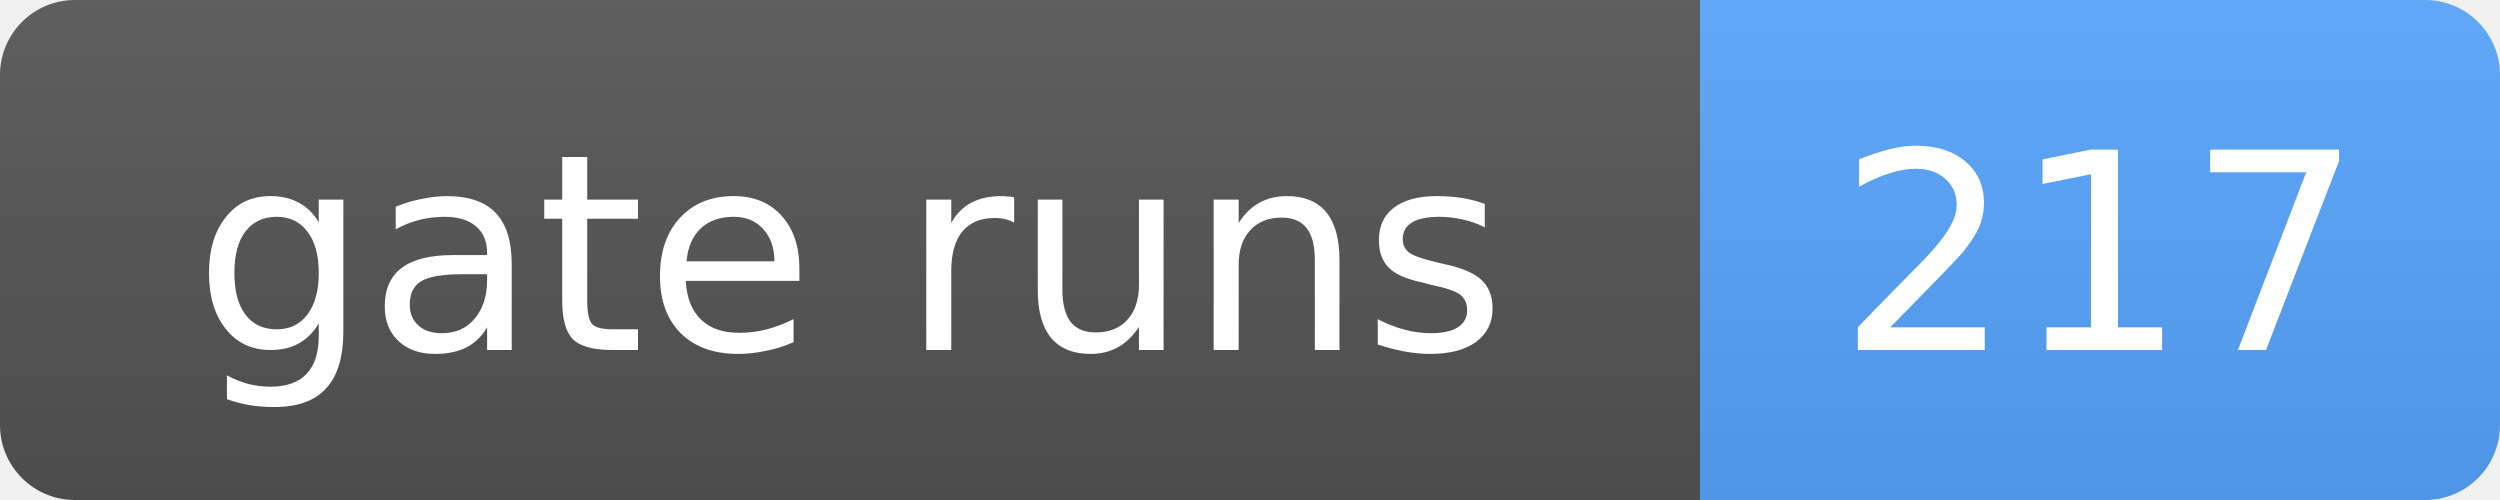
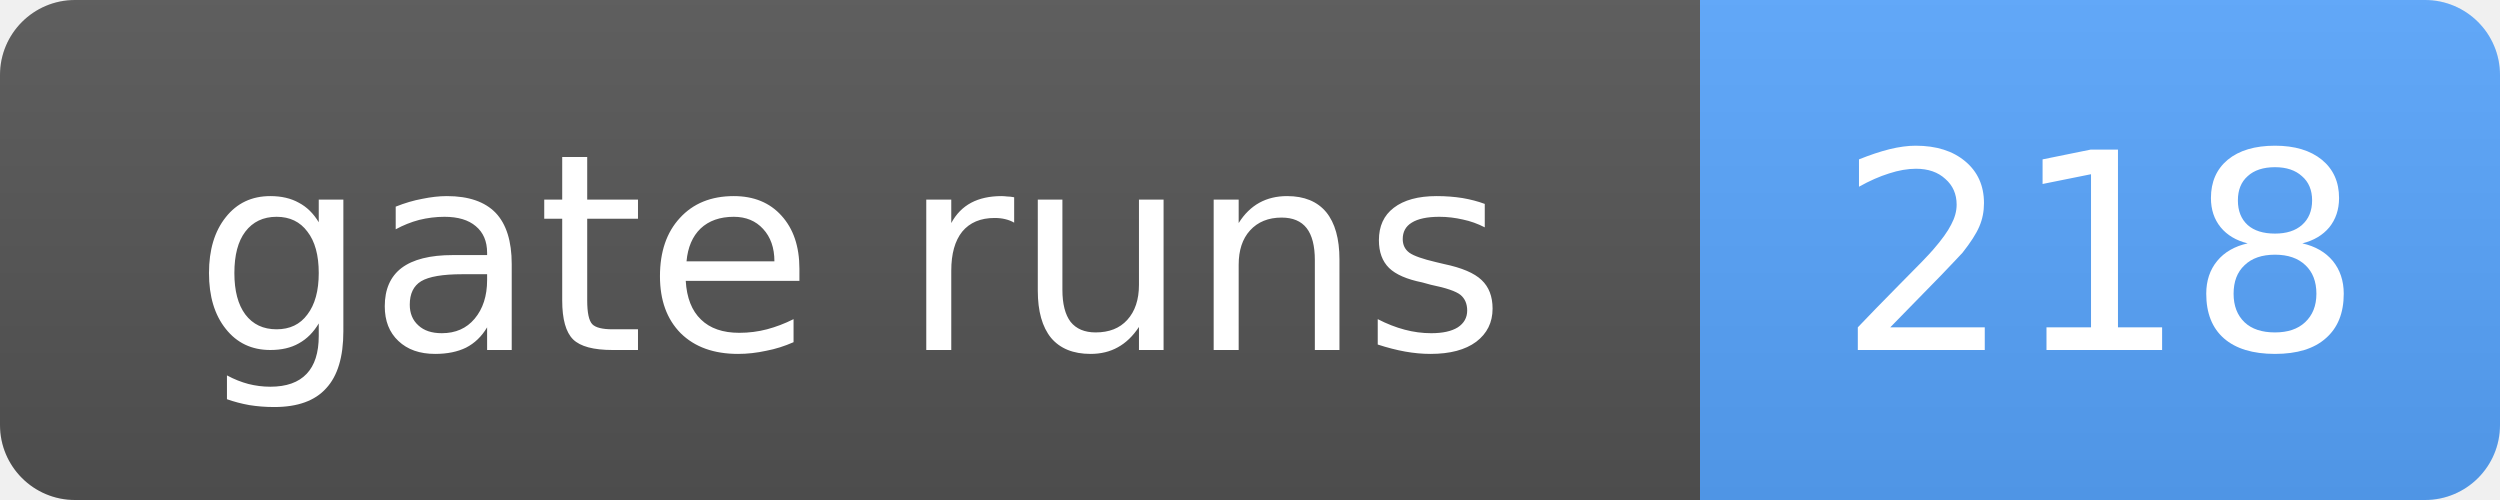
- <svg xmlns="http://www.w3.org/2000/svg" width="100" height="20" role="img" aria-label="gate runs: 217">
+ <svg xmlns="http://www.w3.org/2000/svg" width="100" height="20" role="img" aria-label="gate runs: 218">
  <linearGradient id="s" x2="0" y2="100%">
    <stop offset="0" stop-color="#bbb" stop-opacity=".1" />
    <stop offset="1" stop-opacity=".1" />
  </linearGradient>
  <clipPath id="r">
    <rect width="100" height="20" rx="3" fill="#fff" />
  </clipPath>
  <g clip-path="url(#r)">
    <rect width="68" height="20" fill="#555" />
    <rect x="68" width="32" height="20" fill="#58a6ff" />
    <rect width="100" height="20" fill="url(#s)" />
  </g>
  <g fill="#fff" text-anchor="middle" font-family="Verdana,Geneva,DejaVu Sans,sans-serif" font-size="11">
    <text x="34.0" y="14">gate runs</text>
-     <text x="84.0" y="14">217</text>
+     <text x="84.0" y="14">218</text>
  </g>
</svg>
